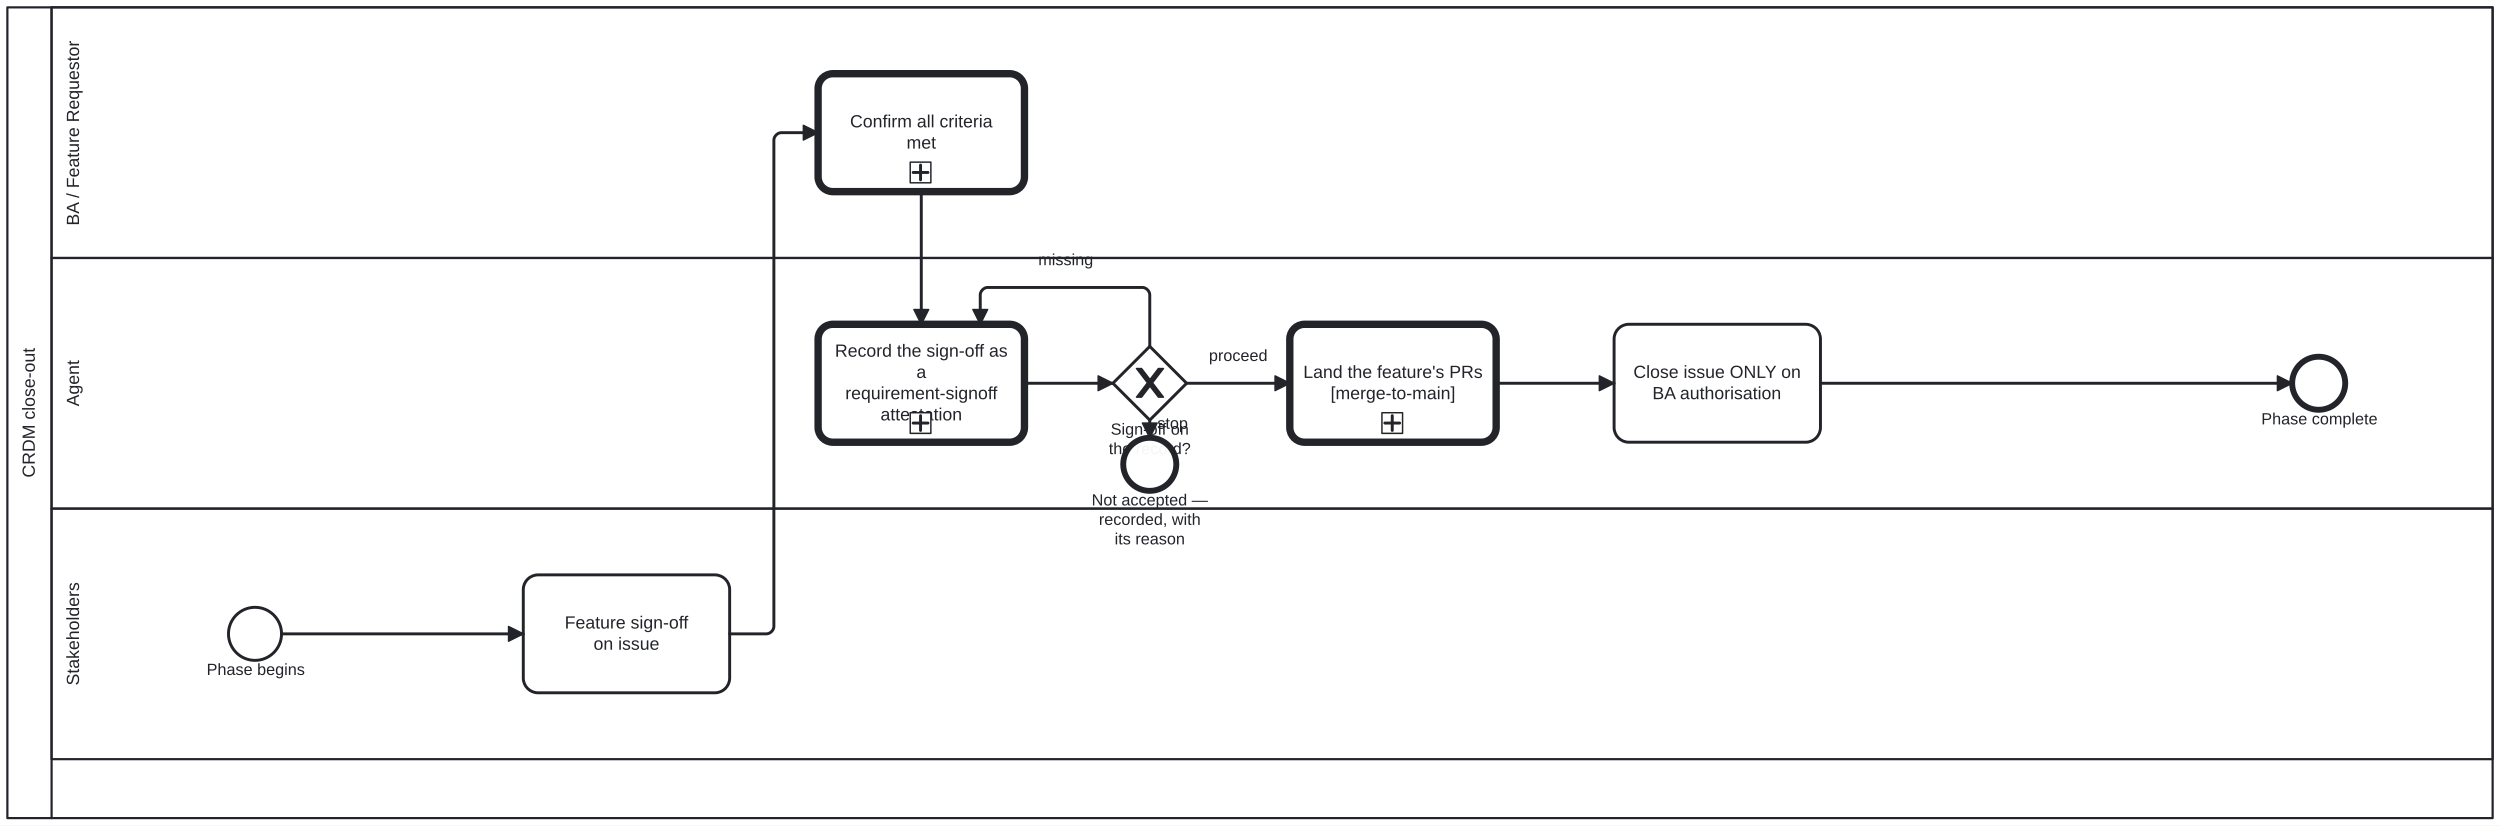
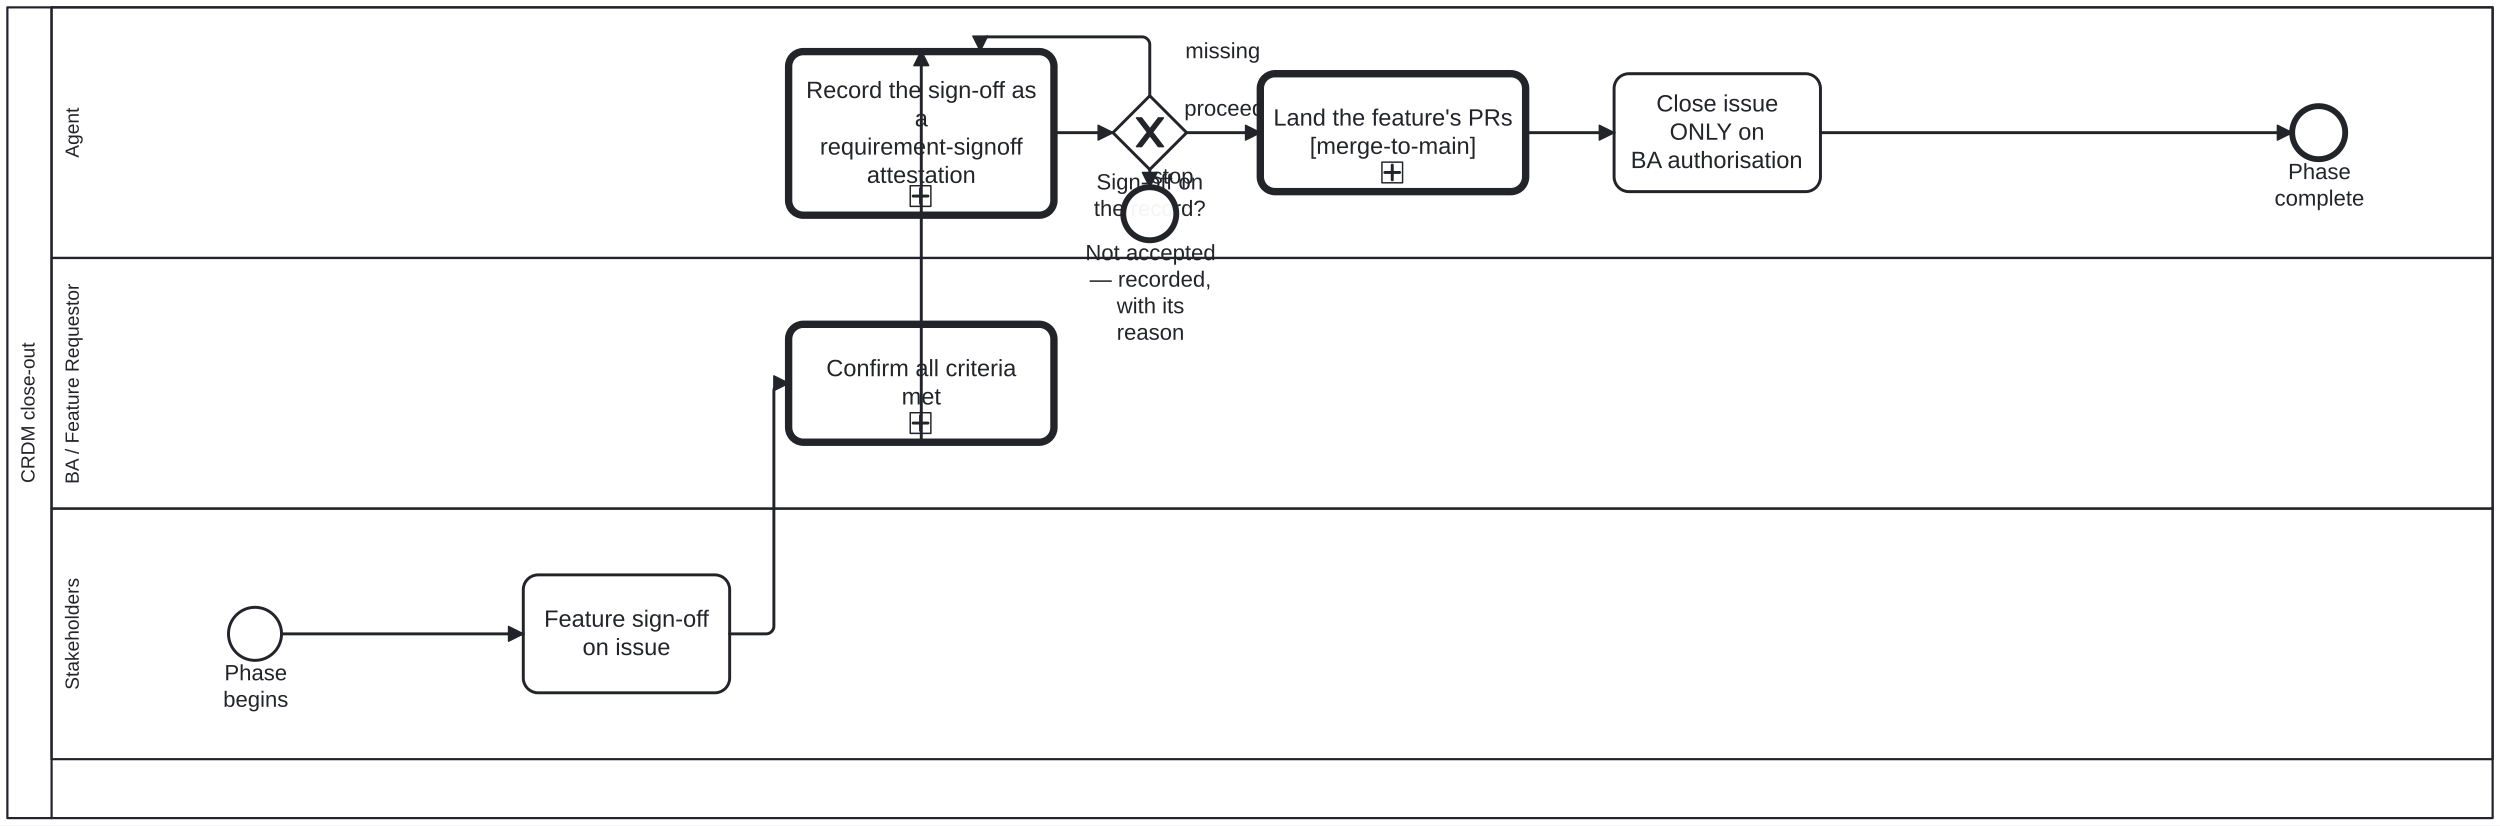
<svg xmlns="http://www.w3.org/2000/svg" width="100%" style="max-width:100%;height:auto" viewBox="155 75 1696 560" version="1.1">
  <rect x="155" y="75" width="1696" height="560" fill="#ffffff" />
  <g class="djs-group">
    <g class="djs-element djs-shape" data-element-id="Participant_Process_CRDM_Close" style="display: block;" transform="matrix(1 0 0 1 160 80)">
      <g class="djs-visual">
        <rect x="0" y="0" width="1686" height="550" rx="0" ry="0" style="stroke-linecap: round; stroke-linejoin: round; stroke: rgb(34, 36, 42); stroke-width: 1.5px; fill: white; fill-opacity: 0.95;" />
        <path style="fill: none; stroke-linecap: round; stroke-linejoin: round; stroke: rgb(34, 36, 42); stroke-width: 1.5px;" d="M30,0L30,550" />
-         <text lineHeight="1.2" class="djs-label" style="font-family: Arial, sans-serif; font-size: 12px; font-weight: normal; fill: rgb(34, 36, 42);" transform="matrix(-1.83697e-16 -1 1 -1.83697e-16 0 550)">
-           <tspan x="230.99" y="18.6">CRDM close-out</tspan>
+         <text lineHeight="1.05" class="djs-label" transform="matrix(-1.83697e-16 -1 1 -1.83697e-16 0 550)" style="font-family: Arial, sans-serif; font-size: 13px; font-weight: normal; fill: rgb(34, 36, 42);">
+           <tspan x="227.323" y="18.413">CRDM close-out</tspan>
        </text>
      </g>
      <rect class="djs-hit djs-hit-all" x="0" y="0" width="1686" height="550" style="fill: none; stroke-opacity: 0; stroke: white; stroke-width: 15px;" />
    </g>
    <g class="djs-children">
      <g class="djs-group">
        <g class="djs-element djs-shape" data-element-id="Lane_Stakeholders" style="display: block;" transform="matrix(1 0 0 1 190 420)">
          <g class="djs-visual">
            <rect x="0" y="0" width="1656" height="170" rx="0" ry="0" style="stroke-linecap: round; stroke-linejoin: round; stroke: rgb(34, 36, 42); stroke-width: 1.5px; fill: white; fill-opacity: 0.25;" />
-             <text lineHeight="1.2" class="djs-label" style="font-family: Arial, sans-serif; font-size: 12px; font-weight: normal; fill: rgb(34, 36, 42);" transform="matrix(-1.83697e-16 -1 1 -1.83697e-16 0 170)">
-               <tspan x="49.979" y="18.6">Stakeholders</tspan>
+             <text lineHeight="1.05" class="djs-label" transform="matrix(-1.83697e-16 -1 1 -1.83697e-16 0 170)" style="font-family: Arial, sans-serif; font-size: 13px; font-weight: normal; fill: rgb(34, 36, 42);">
+               <tspan x="47.06" y="18.413">Stakeholders</tspan>
            </text>
          </g>
          <rect class="djs-hit djs-hit-all" x="0" y="0" width="1656" height="170" style="fill: none; stroke-opacity: 0; stroke: white; stroke-width: 15px;" />
        </g>
      </g>
      <g class="djs-group">
-         <g class="djs-element djs-shape" data-element-id="Lane_Agent" style="display: block;" transform="matrix(1 0 0 1 190 250)">
+         <g class="djs-element djs-shape" data-element-id="Lane_Agent" style="display: block;" transform="matrix(1 0 0 1 190 80)">
          <g class="djs-visual">
            <rect x="0" y="0" width="1656" height="170" rx="0" ry="0" style="stroke-linecap: round; stroke-linejoin: round; stroke: rgb(34, 36, 42); stroke-width: 1.5px; fill: white; fill-opacity: 0.25;" />
-             <text lineHeight="1.2" class="djs-label" style="font-family: Arial, sans-serif; font-size: 12px; font-weight: normal; fill: rgb(34, 36, 42);" transform="matrix(-1.83697e-16 -1 1 -1.83697e-16 0 170)">
-               <tspan x="69.32" y="18.6">Agent</tspan>
+             <text lineHeight="1.05" class="djs-label" transform="matrix(-1.83697e-16 -1 1 -1.83697e-16 0 170)" style="font-family: Arial, sans-serif; font-size: 13px; font-weight: normal; fill: rgb(34, 36, 42);">
+               <tspan x="68.014" y="18.413">Agent</tspan>
            </text>
          </g>
          <rect class="djs-hit djs-hit-all" x="0" y="0" width="1656" height="170" style="fill: none; stroke-opacity: 0; stroke: white; stroke-width: 15px;" />
        </g>
      </g>
      <g class="djs-group">
-         <g class="djs-element djs-shape" data-element-id="Lane_BA" style="display: block;" transform="matrix(1 0 0 1 190 80)">
+         <g class="djs-element djs-shape" data-element-id="Lane_BA" style="display: block;" transform="matrix(1 0 0 1 190 250)">
          <g class="djs-visual">
            <rect x="0" y="0" width="1656" height="170" rx="0" ry="0" style="stroke-linecap: round; stroke-linejoin: round; stroke: rgb(34, 36, 42); stroke-width: 1.5px; fill: white; fill-opacity: 0.25;" />
-             <text lineHeight="1.2" class="djs-label" style="font-family: Arial, sans-serif; font-size: 12px; font-weight: normal; fill: rgb(34, 36, 42);" transform="matrix(-1.83697e-16 -1 1 -1.83697e-16 0 170)">
-               <tspan x="21.968" y="18.6">BA / Feature Requestor</tspan>
+             <text lineHeight="1.05" class="djs-label" transform="matrix(-1.83697e-16 -1 1 -1.83697e-16 0 170)" style="font-family: Arial, sans-serif; font-size: 13px; font-weight: normal; fill: rgb(34, 36, 42);">
+               <tspan x="16.715" y="18.413">BA / Feature Requestor</tspan>
            </text>
          </g>
          <rect class="djs-hit djs-hit-all" x="0" y="0" width="1656" height="170" style="fill: none; stroke-opacity: 0; stroke: white; stroke-width: 15px;" />
        </g>
      </g>
      <g class="djs-group">
        <g class="djs-element djs-shape" data-element-id="Start_Process_CRDM_Close" style="display: block;" transform="matrix(1 0 0 1 310 487)">
          <g class="djs-visual">
            <circle cx="18" cy="18" r="18" style="stroke-linecap: round; stroke-linejoin: round; stroke: rgb(34, 36, 42); stroke-width: 2px; fill: white; fill-opacity: 0.95;" />
          </g>
          <rect class="djs-hit djs-hit-all" x="0" y="0" width="36" height="36" style="fill: none; stroke-opacity: 0; stroke: white; stroke-width: 15px;" />
        </g>
      </g>
      <g class="djs-group">
-         <g class="djs-element djs-shape" data-element-id="Start_Process_CRDM_Close_label" style="display: block;" transform="matrix(1 0 0 1 295 523)">
-           <g class="djs-visual">
-             <text lineHeight="1.2" class="djs-label" style="font-family: Arial, sans-serif; font-size: 11px; font-weight: normal; fill: rgb(34, 36, 42);">
-               <tspan x="0.17" y="9.9">Phase begins</tspan>
-             </text>
-           </g>
-           <rect class="djs-hit djs-hit-all" x="0" y="0" width="67" height="14" style="fill: none; stroke-opacity: 0; stroke: white; stroke-width: 15px;" />
+         <g class="djs-element djs-shape" data-element-id="Start_Process_CRDM_Close_label" style="display: block;" transform="matrix(1 0 0 1 306 523)">
+           <g class="djs-visual">
+             <text lineHeight="1.2" class="djs-label" style="font-family: Arial, sans-serif; font-size: 15px; font-weight: normal; fill: rgb(34, 36, 42);">
+               <tspan x="1.234" y="13.5">Phase</tspan>
+               <tspan x="0.399" y="31.5">begins</tspan>
+             </text>
+           </g>
+           <rect class="djs-hit djs-hit-all" x="0" y="0" width="45" height="36" style="fill: none; stroke-opacity: 0; stroke: white; stroke-width: 15px;" />
        </g>
      </g>
      <g class="djs-group">
        <g class="djs-element djs-shape" data-element-id="S_FeatureSignoff" style="display: block;" transform="matrix(1 0 0 1 510 465)">
          <g class="djs-visual">
            <rect x="0" y="0" width="140" height="80" rx="10" ry="10" style="stroke-linecap: round; stroke-linejoin: round; stroke: rgb(34, 36, 42); stroke-width: 2px; fill: white; fill-opacity: 0.95;" />
-             <text lineHeight="1.2" class="djs-label" style="font-family: Arial, sans-serif; font-size: 12px; font-weight: normal; fill: rgb(34, 36, 42);">
-               <tspan x="28.088" y="36.4">Feature sign-off</tspan>
-               <tspan x="47.652" y="50.8">on issue</tspan>
+             <text lineHeight="1.2" class="djs-label" style="font-family: Arial, sans-serif; font-size: 16px; font-weight: normal; fill: rgb(34, 36, 42);">
+               <tspan x="14.117" y="35.2">Feature sign-off</tspan>
+               <tspan x="40.203" y="54.4">on issue</tspan>
            </text>
          </g>
          <rect class="djs-hit djs-hit-all" x="0" y="0" width="140" height="80" style="fill: none; stroke-opacity: 0; stroke: white; stroke-width: 15px;" />
        </g>
      </g>
      <g class="djs-group">
        <a class="fa-subprocess-link" href="https://litlfred.github.io/folio-assistant/cat-harness/process/Process_Adjudication" target="_top">
-           <g class="djs-element djs-shape" data-element-id="BA_Confirm" style="display: block;" transform="matrix(1 0 0 1 710 125)">
+           <g class="djs-element djs-shape" data-element-id="BA_Confirm" style="display: block;" transform="matrix(1 0 0 1 690 295)">
            <g class="djs-visual">
-               <rect x="0" y="0" width="140" height="80" rx="10" ry="10" style="stroke-linecap: round; stroke-linejoin: round; stroke: rgb(34, 36, 42); stroke-width: 5px; fill: white; fill-opacity: 0.95;" />
-               <text lineHeight="1.2" class="djs-label" style="font-family: Arial, sans-serif; font-size: 12px; font-weight: normal; fill: rgb(34, 36, 42);">
-                 <tspan x="21.657" y="36.4">Confirm all criteria</tspan>
-                 <tspan x="59.998" y="50.8">met</tspan>
+               <rect x="0" y="0" width="180" height="80" rx="10" ry="10" style="stroke-linecap: round; stroke-linejoin: round; stroke: rgb(34, 36, 42); stroke-width: 5px; fill: white; fill-opacity: 0.95;" />
+               <text lineHeight="1.2" class="djs-label" style="font-family: Arial, sans-serif; font-size: 16px; font-weight: normal; fill: rgb(34, 36, 42);">
+                 <tspan x="25.543" y="35.2">Confirm all criteria</tspan>
+                 <tspan x="76.664" y="54.4">met</tspan>
              </text>
-               <rect x="0" y="0" width="14" height="14" rx="0" ry="0" style="stroke-linecap: round; stroke-linejoin: round; stroke: rgb(34, 36, 42); stroke-width: 1px; fill: white;" transform="matrix(1 0 0 1 62.5 60)" />
-               <path data-marker="sub-process" d="m62.5,60 m 7,2 l 0,10 m -5,-5 l 10,0" style="fill: white; stroke-linecap: round; stroke-linejoin: round; stroke: rgb(34, 36, 42); stroke-width: 2px;" />
+               <rect x="0" y="0" width="14" height="14" rx="0" ry="0" style="stroke-linecap: round; stroke-linejoin: round; stroke: rgb(34, 36, 42); stroke-width: 1px; fill: white;" transform="matrix(1 0 0 1 82.5 60)" />
+               <path data-marker="sub-process" d="m82.5,60 m 7,2 l 0,10 m -5,-5 l 10,0" style="fill: white; stroke-linecap: round; stroke-linejoin: round; stroke: rgb(34, 36, 42); stroke-width: 2px;" />
            </g>
-             <rect class="djs-hit djs-hit-all" x="0" y="0" width="140" height="80" style="fill: none; stroke-opacity: 0; stroke: white; stroke-width: 15px;" />
+             <rect class="djs-hit djs-hit-all" x="0" y="0" width="180" height="80" style="fill: none; stroke-opacity: 0; stroke: white; stroke-width: 15px;" />
          </g>
        </a>
      </g>
      <g class="djs-group">
-         <g class="djs-element djs-shape" data-element-id="A_RecordSignoff" style="display: block;" transform="matrix(1 0 0 1 710 295)">
-           <g class="djs-visual">
-             <rect x="0" y="0" width="140" height="80" rx="10" ry="10" style="stroke-linecap: round; stroke-linejoin: round; stroke: rgb(34, 36, 42); stroke-width: 5px; fill: white; fill-opacity: 0.95;" />
-             <text lineHeight="1.2" class="djs-label" style="font-family: Arial, sans-serif; font-size: 12px; font-weight: normal; fill: rgb(34, 36, 42);">
-               <tspan x="11.412" y="22">Record the sign-off as </tspan>
-               <tspan x="66.663" y="36.4">a</tspan>
-               <tspan x="18.417" y="50.8">requirement-signoff </tspan>
-               <tspan x="42.314" y="65.2">attestation</tspan>
-             </text>
-             <rect x="0" y="0" width="14" height="14" rx="0" ry="0" style="stroke-linecap: round; stroke-linejoin: round; stroke: rgb(34, 36, 42); stroke-width: 1px; fill: white;" transform="matrix(1 0 0 1 62.5 60)" />
-             <path data-marker="sub-process" d="m62.5,60 m 7,2 l 0,10 m -5,-5 l 10,0" style="fill: white; stroke-linecap: round; stroke-linejoin: round; stroke: rgb(34, 36, 42); stroke-width: 2px;" />
-           </g>
-           <rect class="djs-hit djs-hit-all" x="0" y="0" width="140" height="80" style="fill: none; stroke-opacity: 0; stroke: white; stroke-width: 15px;" />
-         </g>
-       </g>
-       <g class="djs-group">
-         <g class="djs-element djs-shape" data-element-id="GW_SignoffRecorded" style="display: block;" transform="matrix(1 0 0 1 910 310)">
+         <g class="djs-element djs-shape" data-element-id="A_RecordSignoff" style="display: block;" transform="matrix(1 0 0 1 690 110)">
+           <g class="djs-visual">
+             <rect x="0" y="0" width="180" height="111" rx="10" ry="10" style="stroke-linecap: round; stroke-linejoin: round; stroke: rgb(34, 36, 42); stroke-width: 5px; fill: white; fill-opacity: 0.95;" />
+             <text lineHeight="1.2" class="djs-label" style="font-family: Arial, sans-serif; font-size: 16px; font-weight: normal; fill: rgb(34, 36, 42);">
+               <tspan x="11.883" y="31.5">Record the sign-off as </tspan>
+               <tspan x="85.551" y="50.7">a</tspan>
+               <tspan x="21.223" y="69.9">requirement-signoff </tspan>
+               <tspan x="53.086" y="89.1">attestation</tspan>
+             </text>
+             <rect x="0" y="0" width="14" height="14" rx="0" ry="0" style="stroke-linecap: round; stroke-linejoin: round; stroke: rgb(34, 36, 42); stroke-width: 1px; fill: white;" transform="matrix(1 0 0 1 82.5 91)" />
+             <path data-marker="sub-process" d="m82.5,91 m 7,2 l 0,10 m -5,-5 l 10,0" style="fill: white; stroke-linecap: round; stroke-linejoin: round; stroke: rgb(34, 36, 42); stroke-width: 2px;" />
+           </g>
+           <rect class="djs-hit djs-hit-all" x="0" y="0" width="180" height="111" style="fill: none; stroke-opacity: 0; stroke: white; stroke-width: 15px;" />
+         </g>
+       </g>
+       <g class="djs-group">
+         <g class="djs-element djs-shape" data-element-id="GW_SignoffRecorded" style="display: block;" transform="matrix(1 0 0 1 910 140)">
          <g class="djs-visual">
            <polygon points="25,0 50,25 25,50 0,25" style="stroke-linecap: round; stroke-linejoin: round; stroke: rgb(34, 36, 42); stroke-width: 2px; fill: white; fill-opacity: 0.95;" />
            <path d="m 16,15 7.429,9.714 -7.429,9.714 3.429,0 5.714,-7.464 5.714,7.464 3.429,0 -7.429,-9.714 7.429,-9.714 -3.429,0 -5.714,7.464 -5.714,-7.464 -3.429,0 z" style="fill: rgb(34, 36, 42); stroke-linecap: round; stroke-linejoin: round; stroke: rgb(34, 36, 42); stroke-width: 1px;" />
          </g>
          <rect class="djs-hit djs-hit-all" x="0" y="0" width="50" height="50" style="fill: none; stroke-opacity: 0; stroke: white; stroke-width: 15px;" />
        </g>
      </g>
      <g class="djs-group">
-         <g class="djs-element djs-shape" data-element-id="GW_SignoffRecorded_label" style="display: block;" transform="matrix(1 0 0 1 899 360)">
-           <g class="djs-visual">
-             <text lineHeight="1.2" class="djs-label" style="font-family: Arial, sans-serif; font-size: 11px; font-weight: normal; fill: rgb(34, 36, 42);">
-               <tspan x="9.499" y="9.9">Sign-off on </tspan>
-               <tspan x="8.178" y="23.1">the record?</tspan>
-             </text>
-           </g>
-           <rect class="djs-hit djs-hit-all" x="0" y="0" width="72" height="27" style="fill: none; stroke-opacity: 0; stroke: white; stroke-width: 15px;" />
-         </g>
-       </g>
-       <g class="djs-group">
-         <g class="djs-element djs-shape" data-element-id="End_NotAccepted" style="display: block;" transform="matrix(1 0 0 1 917 372)">
+         <g class="djs-element djs-shape" data-element-id="GW_SignoffRecorded_label" style="display: block;" transform="matrix(1 0 0 1 897 190)">
+           <g class="djs-visual">
+             <text lineHeight="1.2" class="djs-label" style="font-family: Arial, sans-serif; font-size: 15px; font-weight: normal; fill: rgb(34, 36, 42);">
+               <tspan x="1.862" y="13.5">Sign-off on</tspan>
+               <tspan x="0.061" y="31.5">the record?</tspan>
+             </text>
+           </g>
+           <rect class="djs-hit djs-hit-all" x="0" y="0" width="76" height="36" style="fill: none; stroke-opacity: 0; stroke: white; stroke-width: 15px;" />
+         </g>
+       </g>
+       <g class="djs-group">
+         <g class="djs-element djs-shape" data-element-id="End_NotAccepted" style="display: block;" transform="matrix(1 0 0 1 917 202)">
          <g class="djs-visual">
            <circle cx="18" cy="18" r="18" style="stroke-linecap: round; stroke-linejoin: round; stroke: rgb(34, 36, 42); stroke-width: 4px; fill: white; fill-opacity: 0.95;" />
          </g>
          <rect class="djs-hit djs-hit-all" x="0" y="0" width="36" height="36" style="fill: none; stroke-opacity: 0; stroke: white; stroke-width: 15px;" />
        </g>
      </g>
      <g class="djs-group">
-         <g class="djs-element djs-shape" data-element-id="End_NotAccepted_label" style="display: block;" transform="matrix(1 0 0 1 893 408)">
-           <g class="djs-visual">
-             <text lineHeight="1.2" class="djs-label" style="font-family: Arial, sans-serif; font-size: 11px; font-weight: normal; fill: rgb(34, 36, 42);">
-               <tspan x="2.563" y="9.9">Not accepted — </tspan>
-               <tspan x="7.456" y="23.1">recorded, with </tspan>
-               <tspan x="18.155" y="36.3">its reason</tspan>
-             </text>
-           </g>
-           <rect class="djs-hit djs-hit-all" x="0" y="0" width="84" height="40" style="fill: none; stroke-opacity: 0; stroke: white; stroke-width: 15px;" />
+         <g class="djs-element djs-shape" data-element-id="End_NotAccepted_label" style="display: block;" transform="matrix(1 0 0 1 891 238)">
+           <g class="djs-visual">
+             <text lineHeight="1.2" class="djs-label" style="font-family: Arial, sans-serif; font-size: 15px; font-weight: normal; fill: rgb(34, 36, 42);">
+               <tspan x="0.306" y="13.5">Not accepted</tspan>
+               <tspan x="3.232" y="31.5">— recorded, </tspan>
+               <tspan x="21.579" y="49.5">with its </tspan>
+               <tspan x="21.568" y="67.5">reason</tspan>
+             </text>
+           </g>
+           <rect class="djs-hit djs-hit-all" x="0" y="0" width="89" height="72" style="fill: none; stroke-opacity: 0; stroke: white; stroke-width: 15px;" />
        </g>
      </g>
      <g class="djs-group">
        <a class="fa-subprocess-link" href="https://litlfred.github.io/folio-assistant/cat-harness/process/Process_MergeToMain" target="_top">
-           <g class="djs-element djs-shape" data-element-id="Call_MergeToMain" style="display: block;" transform="matrix(1 0 0 1 1030 295)">
+           <g class="djs-element djs-shape" data-element-id="Call_MergeToMain" style="display: block;" transform="matrix(1 0 0 1 1010 125)">
            <g class="djs-visual">
-               <rect x="0" y="0" width="140" height="80" rx="10" ry="10" style="stroke-linecap: round; stroke-linejoin: round; stroke: rgb(34, 36, 42); stroke-width: 5px; fill: white; fill-opacity: 0.95;" />
-               <text lineHeight="1.2" class="djs-label" style="font-family: Arial, sans-serif; font-size: 12px; font-weight: normal; fill: rgb(34, 36, 42);">
-                 <tspan x="9.15" y="36.4">Land the feature's PRs</tspan>
-                 <tspan x="27.654" y="50.8">[merge-to-main]</tspan>
+               <rect x="0" y="0" width="180" height="80" rx="10" ry="10" style="stroke-linecap: round; stroke-linejoin: round; stroke: rgb(34, 36, 42); stroke-width: 5px; fill: white; fill-opacity: 0.95;" />
+               <text lineHeight="1.2" class="djs-label" style="font-family: Arial, sans-serif; font-size: 16px; font-weight: normal; fill: rgb(34, 36, 42);">
+                 <tspan x="8.867" y="35.2">Land the feature's PRs</tspan>
+                 <tspan x="33.539" y="54.4">[merge-to-main]</tspan>
              </text>
-               <rect x="0" y="0" width="14" height="14" rx="0" ry="0" style="stroke-linecap: round; stroke-linejoin: round; stroke: rgb(34, 36, 42); stroke-width: 1px; fill: white;" transform="matrix(1 0 0 1 62.5 60)" />
-               <path data-marker="sub-process" d="m62.5,60 m 7,2 l 0,10 m -5,-5 l 10,0" style="fill: white; stroke-linecap: round; stroke-linejoin: round; stroke: rgb(34, 36, 42); stroke-width: 2px;" />
+               <rect x="0" y="0" width="14" height="14" rx="0" ry="0" style="stroke-linecap: round; stroke-linejoin: round; stroke: rgb(34, 36, 42); stroke-width: 1px; fill: white;" transform="matrix(1 0 0 1 82.5 60)" />
+               <path data-marker="sub-process" d="m82.5,60 m 7,2 l 0,10 m -5,-5 l 10,0" style="fill: white; stroke-linecap: round; stroke-linejoin: round; stroke: rgb(34, 36, 42); stroke-width: 2px;" />
            </g>
-             <rect class="djs-hit djs-hit-all" x="0" y="0" width="140" height="80" style="fill: none; stroke-opacity: 0; stroke: white; stroke-width: 15px;" />
+             <rect class="djs-hit djs-hit-all" x="0" y="0" width="180" height="80" style="fill: none; stroke-opacity: 0; stroke: white; stroke-width: 15px;" />
          </g>
        </a>
      </g>
      <g class="djs-group">
-         <g class="djs-element djs-shape" data-element-id="A_Close" style="display: block;" transform="matrix(1 0 0 1 1250 295)">
+         <g class="djs-element djs-shape" data-element-id="A_Close" style="display: block;" transform="matrix(1 0 0 1 1250 125)">
          <g class="djs-visual">
            <rect x="0" y="0" width="140" height="80" rx="10" ry="10" style="stroke-linecap: round; stroke-linejoin: round; stroke: rgb(34, 36, 42); stroke-width: 2px; fill: white; fill-opacity: 0.95;" />
-             <text lineHeight="1.2" class="djs-label" style="font-family: Arial, sans-serif; font-size: 12px; font-weight: normal; fill: rgb(34, 36, 42);">
-               <tspan x="13.085" y="36.4">Close issue ONLY on</tspan>
-               <tspan x="25.973" y="50.8">BA authorisation</tspan>
+             <text lineHeight="1.2" class="djs-label" style="font-family: Arial, sans-serif; font-size: 16px; font-weight: normal; fill: rgb(34, 36, 42);">
+               <tspan x="28.648" y="25.6">Close issue </tspan>
+               <tspan x="37.688" y="44.8">ONLY on</tspan>
+               <tspan x="11.297" y="64">BA authorisation</tspan>
            </text>
          </g>
          <rect class="djs-hit djs-hit-all" x="0" y="0" width="140" height="80" style="fill: none; stroke-opacity: 0; stroke: white; stroke-width: 15px;" />
        </g>
      </g>
      <g class="djs-group">
-         <g class="djs-element djs-shape" data-element-id="End_Process_CRDM_Close" style="display: block;" transform="matrix(1 0 0 1 1710 317)">
+         <g class="djs-element djs-shape" data-element-id="End_Process_CRDM_Close" style="display: block;" transform="matrix(1 0 0 1 1710 147)">
          <g class="djs-visual">
            <circle cx="18" cy="18" r="18" style="stroke-linecap: round; stroke-linejoin: round; stroke: rgb(34, 36, 42); stroke-width: 4px; fill: white; fill-opacity: 0.95;" />
          </g>
          <rect class="djs-hit djs-hit-all" x="0" y="0" width="36" height="36" style="fill: none; stroke-opacity: 0; stroke: white; stroke-width: 15px;" />
        </g>
      </g>
      <g class="djs-group">
-         <g class="djs-element djs-shape" data-element-id="End_Process_CRDM_Close_label" style="display: block;" transform="matrix(1 0 0 1 1689 353)">
-           <g class="djs-visual">
-             <text lineHeight="1.2" class="djs-label" style="font-family: Arial, sans-serif; font-size: 11px; font-weight: normal; fill: rgb(34, 36, 42);">
-               <tspan x="0.06" y="9.9">Phase complete</tspan>
-             </text>
-           </g>
-           <rect class="djs-hit djs-hit-all" x="0" y="0" width="79" height="14" style="fill: none; stroke-opacity: 0; stroke: white; stroke-width: 15px;" />
+         <g class="djs-element djs-shape" data-element-id="End_Process_CRDM_Close_label" style="display: block;" transform="matrix(1 0 0 1 1698 183)">
+           <g class="djs-visual">
+             <text lineHeight="1.2" class="djs-label" style="font-family: Arial, sans-serif; font-size: 15px; font-weight: normal; fill: rgb(34, 36, 42);">
+               <tspan x="9.234" y="13.5">Phase </tspan>
+               <tspan x="0.068" y="31.5">complete</tspan>
+             </text>
+           </g>
+           <rect class="djs-hit djs-hit-all" x="0" y="0" width="61" height="36" style="fill: none; stroke-opacity: 0; stroke: white; stroke-width: 15px;" />
        </g>
      </g>
      <g class="djs-group">
        <g class="djs-element djs-connection" data-element-id="SF_Process_CRDM_Close_1" style="display: block;">
          <g class="djs-visual">
            <defs>
              <marker id="folio-marker-1" viewBox="0 0 20 20" refX="11" refY="10" markerWidth="10" markerHeight="10" orient="auto">
                <path d="M 1 5 L 11 10 L 1 15 Z" style="stroke-linecap: round; stroke-linejoin: round; stroke: rgb(34, 36, 42); stroke-width: 1px; fill: rgb(34, 36, 42);" />
              </marker>
            </defs>
            <path data-corner-radius="5" style="fill: none; stroke-linecap: round; stroke-linejoin: round; stroke: rgb(34, 36, 42); stroke-width: 2px; marker-end: url('#folio-marker-1');" d="M346,505L510,505" />
          </g>
          <path d="M346,505L510,505" class="djs-hit djs-hit-stroke" style="fill: none; stroke-opacity: 0; stroke: white; stroke-width: 15px;" />
        </g>
      </g>
      <g class="djs-group">
        <g class="djs-element djs-connection" data-element-id="SF_Process_CRDM_Close_2" style="display: block;">
          <g class="djs-visual">
            <defs>
              <marker id="folio-marker-2" viewBox="0 0 20 20" refX="11" refY="10" markerWidth="10" markerHeight="10" orient="auto">
                <path d="M 1 5 L 11 10 L 1 15 Z" style="stroke-linecap: round; stroke-linejoin: round; stroke: rgb(34, 36, 42); stroke-width: 1px; fill: rgb(34, 36, 42);" />
              </marker>
            </defs>
-             <path data-corner-radius="5" style="fill: none; stroke-linecap: round; stroke-linejoin: round; stroke: rgb(34, 36, 42); stroke-width: 2px; marker-end: url('#folio-marker-2');" d="M650,505L675,505C677.5,505,680,502.5,680,500L680,170C680,167.5,682.5,165,685,165L710,165" />
-           </g>
-           <path d="M650,505L680,505L680,165L710,165" class="djs-hit djs-hit-stroke" style="fill: none; stroke-opacity: 0; stroke: white; stroke-width: 15px;" />
+             <path data-corner-radius="5" style="fill: none; stroke-linecap: round; stroke-linejoin: round; stroke: rgb(34, 36, 42); stroke-width: 2px; marker-end: url('#folio-marker-2');" d="M650,505L675,505C677.5,505,680,502.5,680,500L680,340C680,337.5,682.5,335,685,335L690,335" />
+           </g>
+           <path d="M650,505L680,505L680,335L690,335" class="djs-hit djs-hit-stroke" style="fill: none; stroke-opacity: 0; stroke: white; stroke-width: 15px;" />
        </g>
      </g>
      <g class="djs-group">
        <g class="djs-element djs-connection" data-element-id="SF_Process_CRDM_Close_3" style="display: block;">
          <g class="djs-visual">
            <defs>
              <marker id="folio-marker-3" viewBox="0 0 20 20" refX="11" refY="10" markerWidth="10" markerHeight="10" orient="auto">
                <path d="M 1 5 L 11 10 L 1 15 Z" style="stroke-linecap: round; stroke-linejoin: round; stroke: rgb(34, 36, 42); stroke-width: 1px; fill: rgb(34, 36, 42);" />
              </marker>
            </defs>
-             <path data-corner-radius="5" style="fill: none; stroke-linecap: round; stroke-linejoin: round; stroke: rgb(34, 36, 42); stroke-width: 2px; marker-end: url('#folio-marker-3');" d="M780,205L780,295" />
-           </g>
-           <path d="M780,205L780,295" class="djs-hit djs-hit-stroke" style="fill: none; stroke-opacity: 0; stroke: white; stroke-width: 15px;" />
+             <path data-corner-radius="5" style="fill: none; stroke-linecap: round; stroke-linejoin: round; stroke: rgb(34, 36, 42); stroke-width: 2px; marker-end: url('#folio-marker-3');" d="M780,375L780,109.5" />
+           </g>
+           <path d="M780,375L780,109.5" class="djs-hit djs-hit-stroke" style="fill: none; stroke-opacity: 0; stroke: white; stroke-width: 15px;" />
        </g>
      </g>
      <g class="djs-group">
        <g class="djs-element djs-connection" data-element-id="SF_Close_Gate" style="display: block;">
          <g class="djs-visual">
            <defs>
              <marker id="folio-marker-4" viewBox="0 0 20 20" refX="11" refY="10" markerWidth="10" markerHeight="10" orient="auto">
                <path d="M 1 5 L 11 10 L 1 15 Z" style="stroke-linecap: round; stroke-linejoin: round; stroke: rgb(34, 36, 42); stroke-width: 1px; fill: rgb(34, 36, 42);" />
              </marker>
            </defs>
-             <path data-corner-radius="5" style="fill: none; stroke-linecap: round; stroke-linejoin: round; stroke: rgb(34, 36, 42); stroke-width: 2px; marker-end: url('#folio-marker-4');" d="M850,335L910,335" />
-           </g>
-           <path d="M850,335L910,335" class="djs-hit djs-hit-stroke" style="fill: none; stroke-opacity: 0; stroke: white; stroke-width: 15px;" />
+             <path data-corner-radius="5" style="fill: none; stroke-linecap: round; stroke-linejoin: round; stroke: rgb(34, 36, 42); stroke-width: 2px; marker-end: url('#folio-marker-4');" d="M870,165L910,165" />
+           </g>
+           <path d="M870,165L910,165" class="djs-hit djs-hit-stroke" style="fill: none; stroke-opacity: 0; stroke: white; stroke-width: 15px;" />
        </g>
      </g>
      <g class="djs-group">
        <g class="djs-element djs-connection" data-element-id="SF_Close_Proceed" style="display: block;">
          <g class="djs-visual">
            <defs>
              <marker id="folio-marker-5" viewBox="0 0 20 20" refX="11" refY="10" markerWidth="10" markerHeight="10" orient="auto">
                <path d="M 1 5 L 11 10 L 1 15 Z" style="stroke-linecap: round; stroke-linejoin: round; stroke: rgb(34, 36, 42); stroke-width: 1px; fill: rgb(34, 36, 42);" />
              </marker>
            </defs>
-             <path data-corner-radius="5" style="fill: none; stroke-linecap: round; stroke-linejoin: round; stroke: rgb(34, 36, 42); stroke-width: 2px; marker-end: url('#folio-marker-5');" d="M960,335L1030,335" />
-           </g>
-           <path d="M960,335L1030,335" class="djs-hit djs-hit-stroke" style="fill: none; stroke-opacity: 0; stroke: white; stroke-width: 15px;" />
-         </g>
-       </g>
-       <g class="djs-group">
-         <g class="djs-element djs-shape" data-element-id="SF_Close_Proceed_label" style="display: block;" transform="matrix(1 0 0 1 975 310)">
-           <g class="djs-visual">
-             <text lineHeight="1.2" class="djs-label" style="font-family: Arial, sans-serif; font-size: 11px; font-weight: normal; fill: rgb(34, 36, 42);">
-               <tspan x="0.124" y="9.9">proceed</tspan>
-             </text>
-           </g>
-           <rect class="djs-hit djs-hit-all" x="0" y="0" width="40" height="14" style="fill: none; stroke-opacity: 0; stroke: white; stroke-width: 15px;" />
+             <path data-corner-radius="5" style="fill: none; stroke-linecap: round; stroke-linejoin: round; stroke: rgb(34, 36, 42); stroke-width: 2px; marker-end: url('#folio-marker-5');" d="M960,165L1010,165" />
+           </g>
+           <path d="M960,165L1010,165" class="djs-hit djs-hit-stroke" style="fill: none; stroke-opacity: 0; stroke: white; stroke-width: 15px;" />
+         </g>
+       </g>
+       <g class="djs-group">
+         <g class="djs-element djs-shape" data-element-id="SF_Close_Proceed_label" style="display: block;" transform="matrix(1 0 0 1 958 140)">
+           <g class="djs-visual">
+             <text lineHeight="1.2" class="djs-label" style="font-family: Arial, sans-serif; font-size: 15px; font-weight: normal; fill: rgb(34, 36, 42);">
+               <tspan x="0.397" y="13.5">proceed</tspan>
+             </text>
+           </g>
+           <rect class="djs-hit djs-hit-all" x="0" y="0" width="55" height="18" style="fill: none; stroke-opacity: 0; stroke: white; stroke-width: 15px;" />
        </g>
      </g>
      <g class="djs-group">
        <g class="djs-element djs-connection" data-element-id="SF_Close_Merged" style="display: block;">
          <g class="djs-visual">
            <defs>
              <marker id="folio-marker-6" viewBox="0 0 20 20" refX="11" refY="10" markerWidth="10" markerHeight="10" orient="auto">
                <path d="M 1 5 L 11 10 L 1 15 Z" style="stroke-linecap: round; stroke-linejoin: round; stroke: rgb(34, 36, 42); stroke-width: 1px; fill: rgb(34, 36, 42);" />
              </marker>
            </defs>
-             <path data-corner-radius="5" style="fill: none; stroke-linecap: round; stroke-linejoin: round; stroke: rgb(34, 36, 42); stroke-width: 2px; marker-end: url('#folio-marker-6');" d="M1170,335L1250,335" />
-           </g>
-           <path d="M1170,335L1250,335" class="djs-hit djs-hit-stroke" style="fill: none; stroke-opacity: 0; stroke: white; stroke-width: 15px;" />
+             <path data-corner-radius="5" style="fill: none; stroke-linecap: round; stroke-linejoin: round; stroke: rgb(34, 36, 42); stroke-width: 2px; marker-end: url('#folio-marker-6');" d="M1190,165L1250,165" />
+           </g>
+           <path d="M1190,165L1250,165" class="djs-hit djs-hit-stroke" style="fill: none; stroke-opacity: 0; stroke: white; stroke-width: 15px;" />
        </g>
      </g>
      <g class="djs-group">
        <g class="djs-element djs-connection" data-element-id="SF_Close_Stop" style="display: block;">
          <g class="djs-visual">
            <defs>
              <marker id="folio-marker-7" viewBox="0 0 20 20" refX="11" refY="10" markerWidth="10" markerHeight="10" orient="auto">
                <path d="M 1 5 L 11 10 L 1 15 Z" style="stroke-linecap: round; stroke-linejoin: round; stroke: rgb(34, 36, 42); stroke-width: 1px; fill: rgb(34, 36, 42);" />
              </marker>
            </defs>
-             <path data-corner-radius="5" style="fill: none; stroke-linecap: round; stroke-linejoin: round; stroke: rgb(34, 36, 42); stroke-width: 2px; marker-end: url('#folio-marker-7');" d="M935,360L935,372" />
-           </g>
-           <path d="M935,360L935,372" class="djs-hit djs-hit-stroke" style="fill: none; stroke-opacity: 0; stroke: white; stroke-width: 15px;" />
-         </g>
-       </g>
-       <g class="djs-group">
-         <g class="djs-element djs-shape" data-element-id="SF_Close_Stop_label" style="display: block;" transform="matrix(1 0 0 1 940 356)">
-           <g class="djs-visual">
-             <text lineHeight="1.2" class="djs-label" style="font-family: Arial, sans-serif; font-size: 11px; font-weight: normal; fill: rgb(34, 36, 42);">
-               <tspan x="0.104" y="9.9">stop</tspan>
-             </text>
-           </g>
-           <rect class="djs-hit djs-hit-all" x="0" y="0" width="21" height="14" style="fill: none; stroke-opacity: 0; stroke: white; stroke-width: 15px;" />
+             <path data-corner-radius="5" style="fill: none; stroke-linecap: round; stroke-linejoin: round; stroke: rgb(34, 36, 42); stroke-width: 2px; marker-end: url('#folio-marker-7');" d="M935,190L935,202" />
+           </g>
+           <path d="M935,190L935,202" class="djs-hit djs-hit-stroke" style="fill: none; stroke-opacity: 0; stroke: white; stroke-width: 15px;" />
+         </g>
+       </g>
+       <g class="djs-group">
+         <g class="djs-element djs-shape" data-element-id="SF_Close_Stop_label" style="display: block;" transform="matrix(1 0 0 1 936 186)">
+           <g class="djs-visual">
+             <text lineHeight="1.2" class="djs-label" style="font-family: Arial, sans-serif; font-size: 15px; font-weight: normal; fill: rgb(34, 36, 42);">
+               <tspan x="0.324" y="13.5">stop</tspan>
+             </text>
+           </g>
+           <rect class="djs-hit djs-hit-all" x="0" y="0" width="29" height="18" style="fill: none; stroke-opacity: 0; stroke: white; stroke-width: 15px;" />
        </g>
      </g>
      <g class="djs-group">
        <g class="djs-element djs-connection" data-element-id="SF_Close_Missing" style="display: block;">
          <g class="djs-visual">
            <defs>
              <marker id="folio-marker-8" viewBox="0 0 20 20" refX="11" refY="10" markerWidth="10" markerHeight="10" orient="auto">
                <path d="M 1 5 L 11 10 L 1 15 Z" style="stroke-linecap: round; stroke-linejoin: round; stroke: rgb(34, 36, 42); stroke-width: 1px; fill: rgb(34, 36, 42);" />
              </marker>
            </defs>
-             <path data-corner-radius="5" style="fill: none; stroke-linecap: round; stroke-linejoin: round; stroke: rgb(34, 36, 42); stroke-width: 2px; marker-end: url('#folio-marker-8');" d="M935,310L935,275C935,272.5,932.5,270,930,270L825,270C822.5,270,820,272.5,820,275L820,295" />
-           </g>
-           <path d="M935,310L935,270L820,270L820,295" class="djs-hit djs-hit-stroke" style="fill: none; stroke-opacity: 0; stroke: white; stroke-width: 15px;" />
-         </g>
-       </g>
-       <g class="djs-group">
-         <g class="djs-element djs-shape" data-element-id="SF_Close_Missing_label" style="display: block;" transform="matrix(1 0 0 1 859 245)">
-           <g class="djs-visual">
-             <text lineHeight="1.2" class="djs-label" style="font-family: Arial, sans-serif; font-size: 11px; font-weight: normal; fill: rgb(34, 36, 42);">
-               <tspan x="0.357" y="9.9">missing</tspan>
-             </text>
-           </g>
-           <rect class="djs-hit djs-hit-all" x="0" y="0" width="38" height="14" style="fill: none; stroke-opacity: 0; stroke: white; stroke-width: 15px;" />
+             <path data-corner-radius="5" style="fill: none; stroke-linecap: round; stroke-linejoin: round; stroke: rgb(34, 36, 42); stroke-width: 2px; marker-end: url('#folio-marker-8');" d="M935,140L935,105C935,102.5,932.5,100,930,100L825,100C822.5,100,820,102.5,820,105L820,109.5" />
+           </g>
+           <path d="M935,140L935,100L820,100L820,109.5" class="djs-hit djs-hit-stroke" style="fill: none; stroke-opacity: 0; stroke: white; stroke-width: 15px;" />
+         </g>
+       </g>
+       <g class="djs-group">
+         <g class="djs-element djs-shape" data-element-id="SF_Close_Missing_label" style="display: block;" transform="matrix(1 0 0 1 959 101)">
+           <g class="djs-visual">
+             <text lineHeight="1.2" class="djs-label" style="font-family: Arial, sans-serif; font-size: 15px; font-weight: normal; fill: rgb(34, 36, 42);">
+               <tspan x="0.078" y="13.5">missing</tspan>
+             </text>
+           </g>
+           <rect class="djs-hit djs-hit-all" x="0" y="0" width="51" height="18" style="fill: none; stroke-opacity: 0; stroke: white; stroke-width: 15px;" />
        </g>
      </g>
      <g class="djs-group">
        <g class="djs-element djs-connection" data-element-id="SF_Process_CRDM_Close_4" style="display: block;">
          <g class="djs-visual">
            <defs>
              <marker id="folio-marker-9" viewBox="0 0 20 20" refX="11" refY="10" markerWidth="10" markerHeight="10" orient="auto">
                <path d="M 1 5 L 11 10 L 1 15 Z" style="stroke-linecap: round; stroke-linejoin: round; stroke: rgb(34, 36, 42); stroke-width: 1px; fill: rgb(34, 36, 42);" />
              </marker>
            </defs>
-             <path data-corner-radius="5" style="fill: none; stroke-linecap: round; stroke-linejoin: round; stroke: rgb(34, 36, 42); stroke-width: 2px; marker-end: url('#folio-marker-9');" d="M1390,335L1710,335" />
-           </g>
-           <path d="M1390,335L1710,335" class="djs-hit djs-hit-stroke" style="fill: none; stroke-opacity: 0; stroke: white; stroke-width: 15px;" />
+             <path data-corner-radius="5" style="fill: none; stroke-linecap: round; stroke-linejoin: round; stroke: rgb(34, 36, 42); stroke-width: 2px; marker-end: url('#folio-marker-9');" d="M1390,165L1710,165" />
+           </g>
+           <path d="M1390,165L1710,165" class="djs-hit djs-hit-stroke" style="fill: none; stroke-opacity: 0; stroke: white; stroke-width: 15px;" />
        </g>
      </g>
    </g>
  </g>
</svg>
